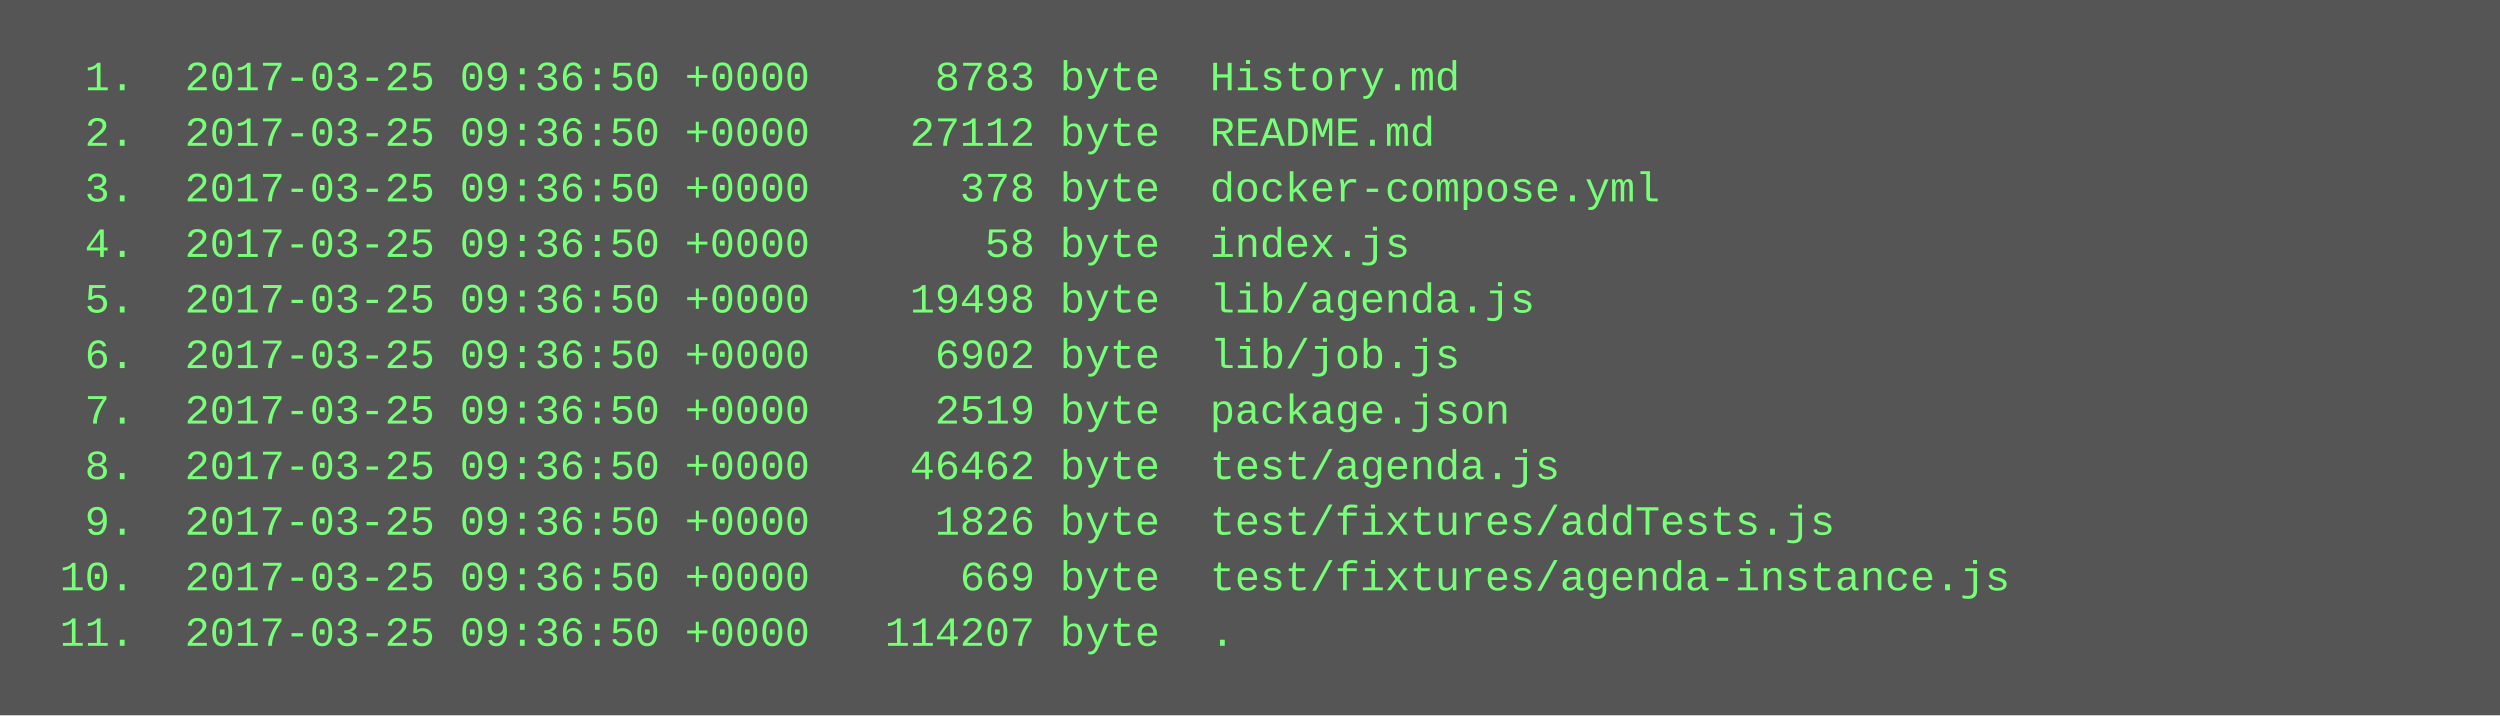
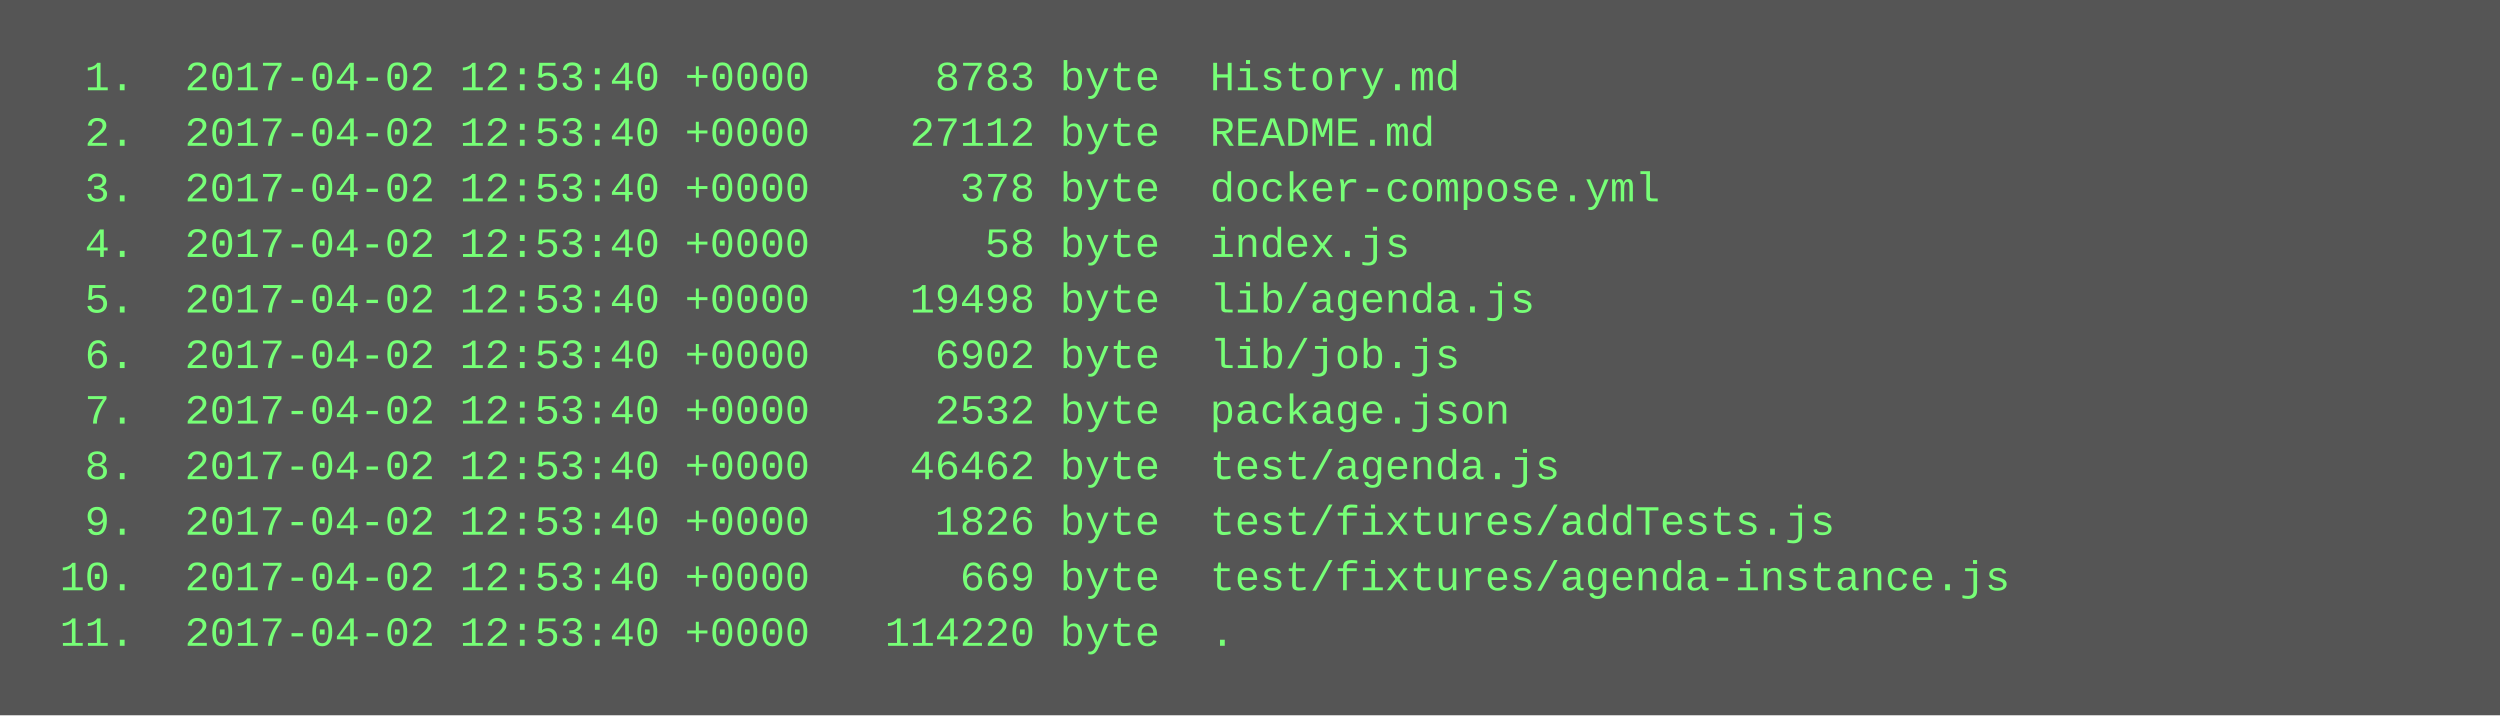
<svg xmlns="http://www.w3.org/2000/svg" height="206" width="720">
  <rect height="206" fill="#555" width="720" />
  <text fill="#7f7" font-family="Courier New" font-size="12" xml:space="preserve">
-     <tspan x="10" y="26">  1.  2017-03-25 09:36:50 +0000     8783 byte  History.md</tspan>
-     <tspan x="10" y="42">  2.  2017-03-25 09:36:50 +0000    27112 byte  README.md</tspan>
-     <tspan x="10" y="58">  3.  2017-03-25 09:36:50 +0000      378 byte  docker-compose.yml</tspan>
-     <tspan x="10" y="74">  4.  2017-03-25 09:36:50 +0000       58 byte  index.js</tspan>
-     <tspan x="10" y="90">  5.  2017-03-25 09:36:50 +0000    19498 byte  lib/agenda.js</tspan>
-     <tspan x="10" y="106">  6.  2017-03-25 09:36:50 +0000     6902 byte  lib/job.js</tspan>
-     <tspan x="10" y="122">  7.  2017-03-25 09:36:50 +0000     2519 byte  package.json</tspan>
-     <tspan x="10" y="138">  8.  2017-03-25 09:36:50 +0000    46462 byte  test/agenda.js</tspan>
-     <tspan x="10" y="154">  9.  2017-03-25 09:36:50 +0000     1826 byte  test/fixtures/addTests.js</tspan>
-     <tspan x="10" y="170"> 10.  2017-03-25 09:36:50 +0000      669 byte  test/fixtures/agenda-instance.js</tspan>
-     <tspan x="10" y="186"> 11.  2017-03-25 09:36:50 +0000   114207 byte  .</tspan>
+     <tspan x="10" y="26">  1.  2017-04-02 12:53:40 +0000     8783 byte  History.md</tspan>
+     <tspan x="10" y="42">  2.  2017-04-02 12:53:40 +0000    27112 byte  README.md</tspan>
+     <tspan x="10" y="58">  3.  2017-04-02 12:53:40 +0000      378 byte  docker-compose.yml</tspan>
+     <tspan x="10" y="74">  4.  2017-04-02 12:53:40 +0000       58 byte  index.js</tspan>
+     <tspan x="10" y="90">  5.  2017-04-02 12:53:40 +0000    19498 byte  lib/agenda.js</tspan>
+     <tspan x="10" y="106">  6.  2017-04-02 12:53:40 +0000     6902 byte  lib/job.js</tspan>
+     <tspan x="10" y="122">  7.  2017-04-02 12:53:40 +0000     2532 byte  package.json</tspan>
+     <tspan x="10" y="138">  8.  2017-04-02 12:53:40 +0000    46462 byte  test/agenda.js</tspan>
+     <tspan x="10" y="154">  9.  2017-04-02 12:53:40 +0000     1826 byte  test/fixtures/addTests.js</tspan>
+     <tspan x="10" y="170"> 10.  2017-04-02 12:53:40 +0000      669 byte  test/fixtures/agenda-instance.js</tspan>
+     <tspan x="10" y="186"> 11.  2017-04-02 12:53:40 +0000   114220 byte  .</tspan>
  </text>
</svg>
